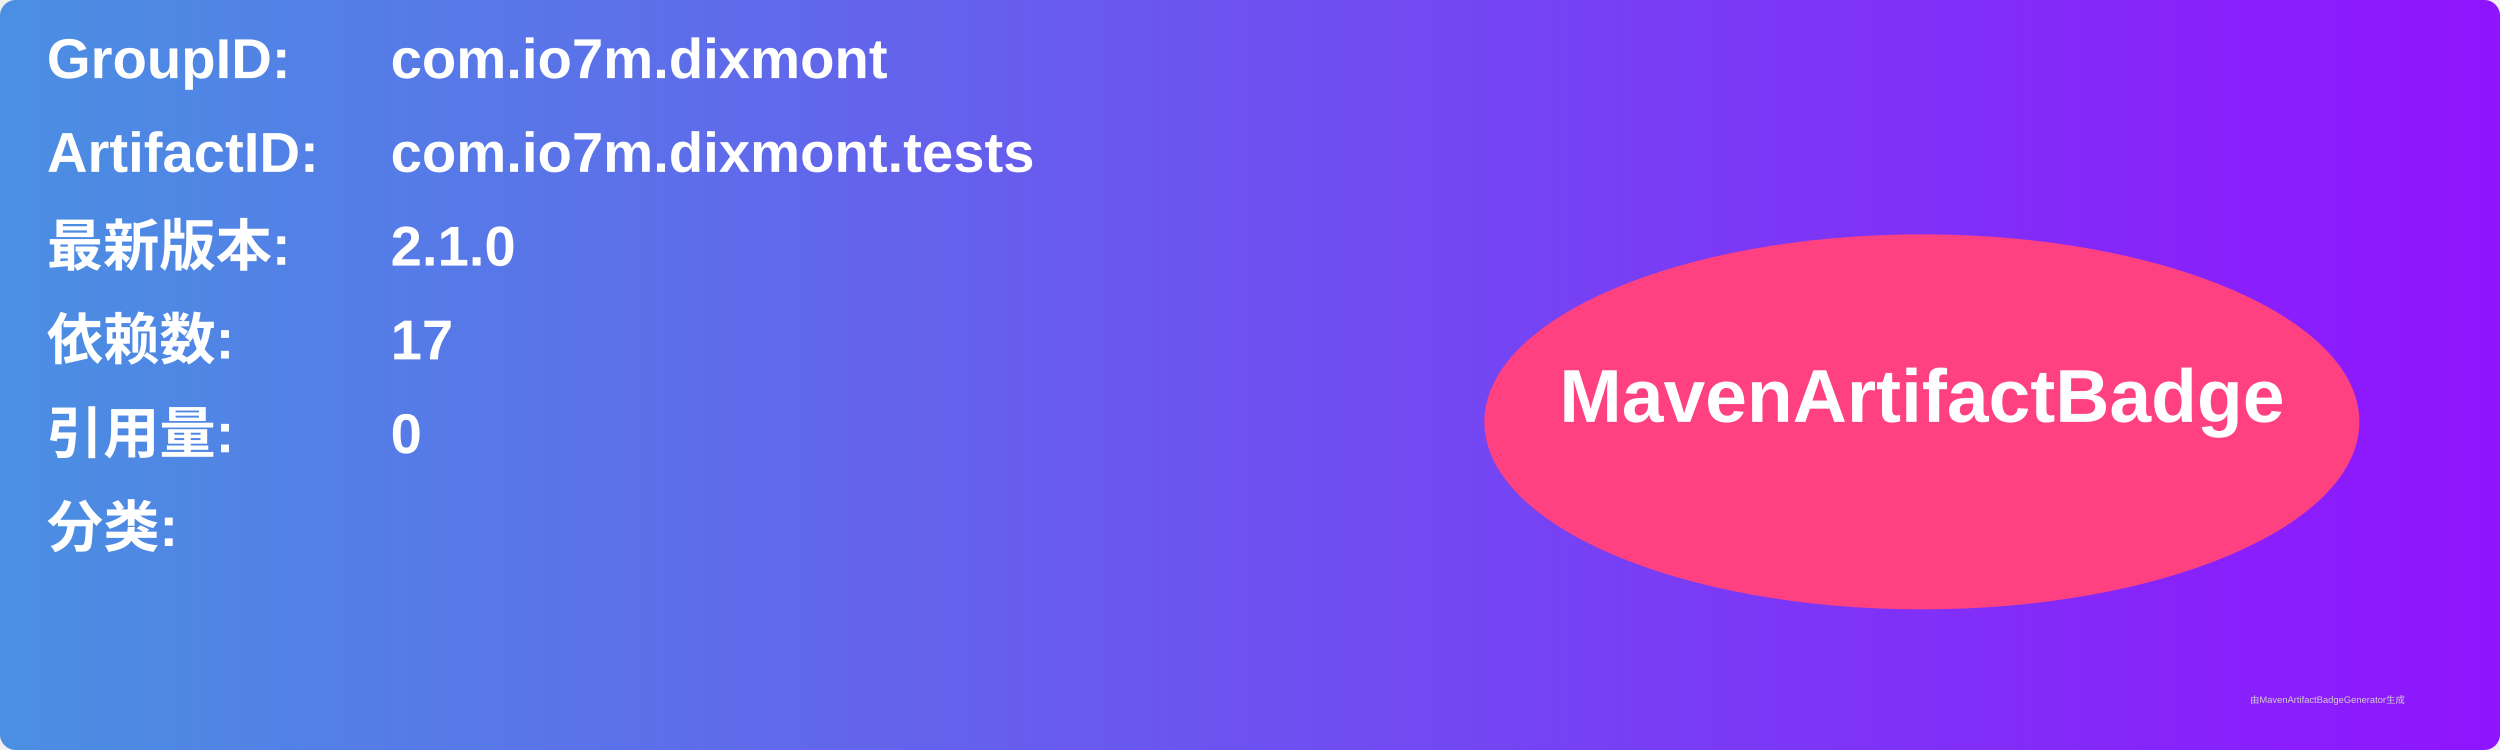
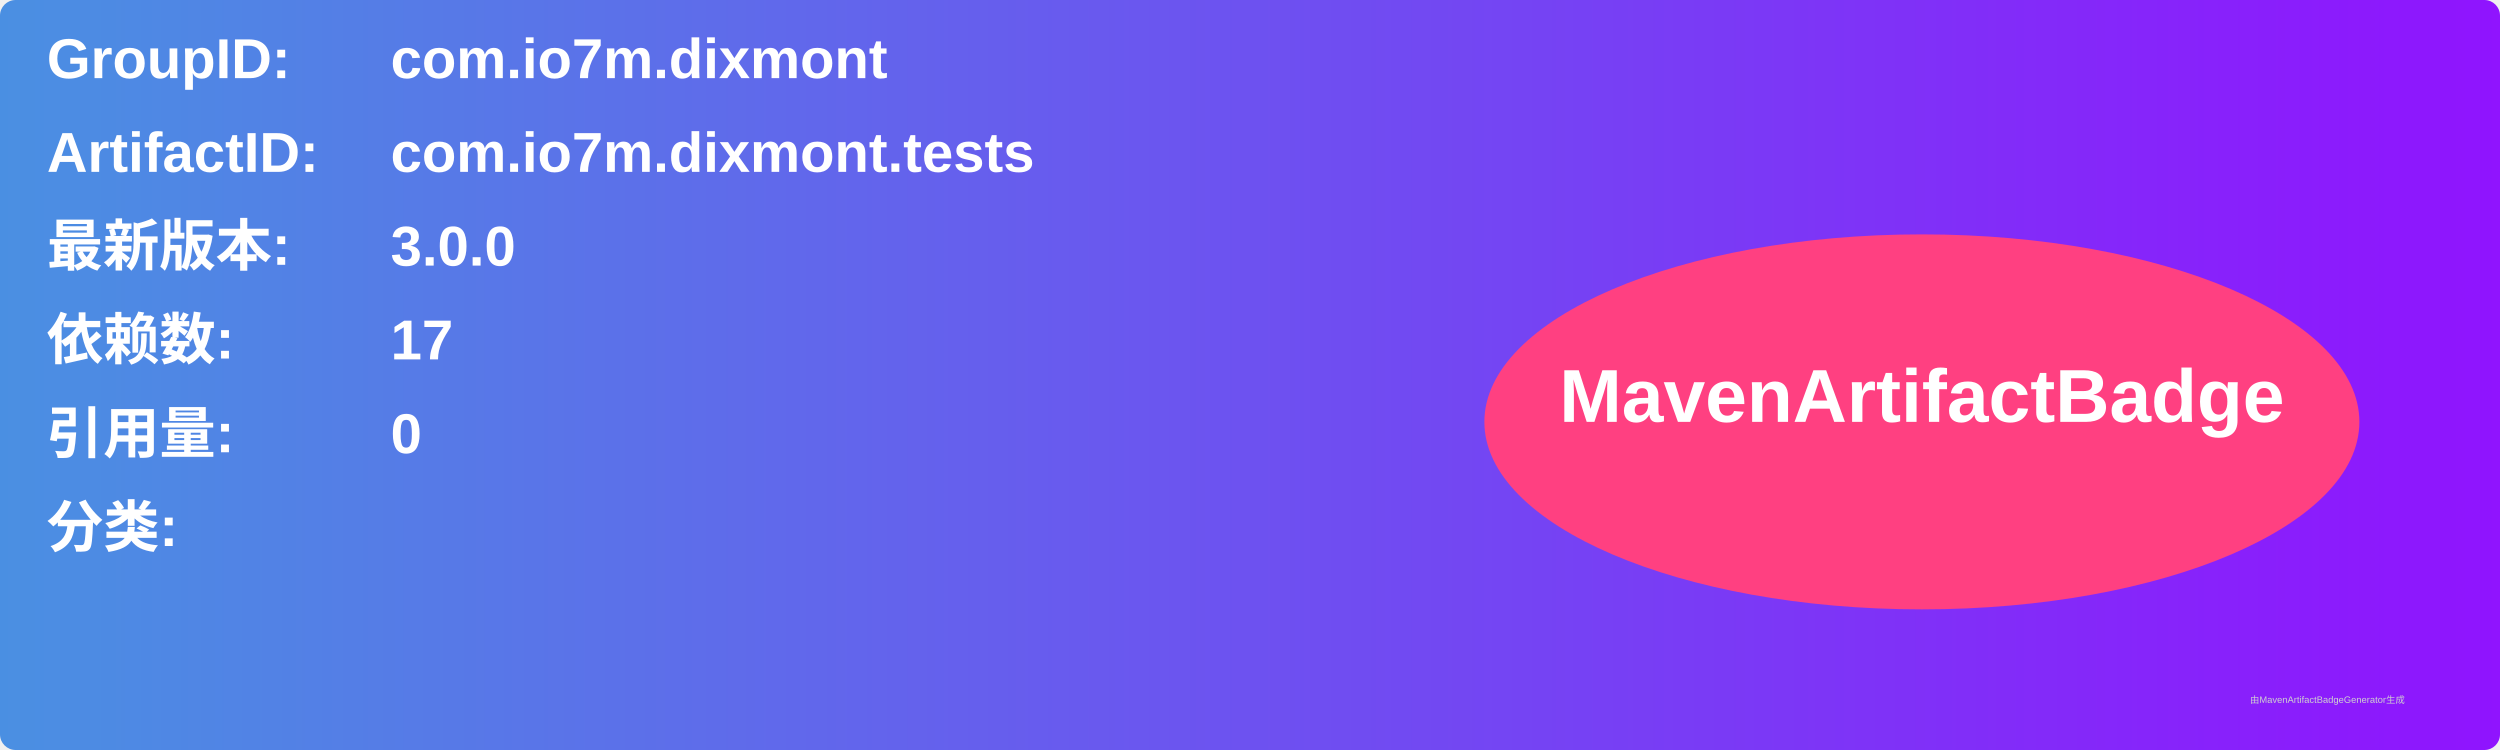
<svg xmlns="http://www.w3.org/2000/svg" width="800" height="240" viewBox="0 0 800 240">
  <linearGradient id="grad" x1="0%" y1="0%" x2="100%" y2="0%">
    <stop offset="0%" stop-color="#4a90e2" />
    <stop offset="100%" stop-color="#9013fe" />
  </linearGradient>
  <rect width="100%" height="100%" rx="5" ry="5" fill="url(#grad)" />
  <g transform="translate(15, 15)">
    <text x="0" y="10" font-family="Arial" font-size="18" fill="white" font-weight="bold" width="260">GroupID:</text>
    <text x="110" y="10" font-family="Arial" font-size="18" fill="white" font-weight="bold" width="460">com.io7m.dixmont</text>
    <text x="0" y="40" font-family="Arial" font-size="18" fill="white" font-weight="bold" width="260">ArtifactID:</text>
    <text x="110" y="40" font-family="Arial" font-size="18" fill="white" font-weight="bold" width="460">com.io7m.dixmont.tests</text>
    <text x="0" y="70" font-family="Arial" font-size="18" fill="white" font-weight="bold">最新版本:</text>
    <text x="110" y="70" font-family="Arial" font-size="18" fill="white" font-weight="bold">
-       <tspan font-weight="bold">2.1.0</tspan>
+       <tspan font-weight="bold">3.0.0</tspan>
    </text>
    <text x="0" y="100" font-family="Arial" font-size="18" fill="white" font-weight="bold">依赖数: </text>
    <text x="110" y="100" font-family="Arial" font-size="18" fill="white">
      <tspan font-weight="bold">17</tspan>
    </text>
    <text x="0" y="130" font-family="Arial" font-size="18" fill="white" font-weight="bold">引用量: </text>
    <text x="110" y="130" font-family="Arial" font-size="18" fill="white">
      <tspan font-weight="bold">0</tspan>
    </text>
    <text x="0" y="160" font-family="Arial" font-size="18" fill="white" font-weight="bold">分类:</text>
    <text x="10" y="190" font-family="Arial" font-size="10" fill="white">
      <tspan font-weight="bold" />
    </text>
    <ellipse cx="600" cy="120" rx="140" ry="60" fill="#ff4081" />
    <text x="600" y="120" text-anchor="middle" font-family="Arial" font-size="24" fill="white" font-weight="bold">MavenArtifactBadge</text>
  </g>
  <text x="720" y="225" font-family="Arial" font-size="3" fill="#d0d0d0">由MavenArtifactBadgeGenerator生成</text>
</svg>
